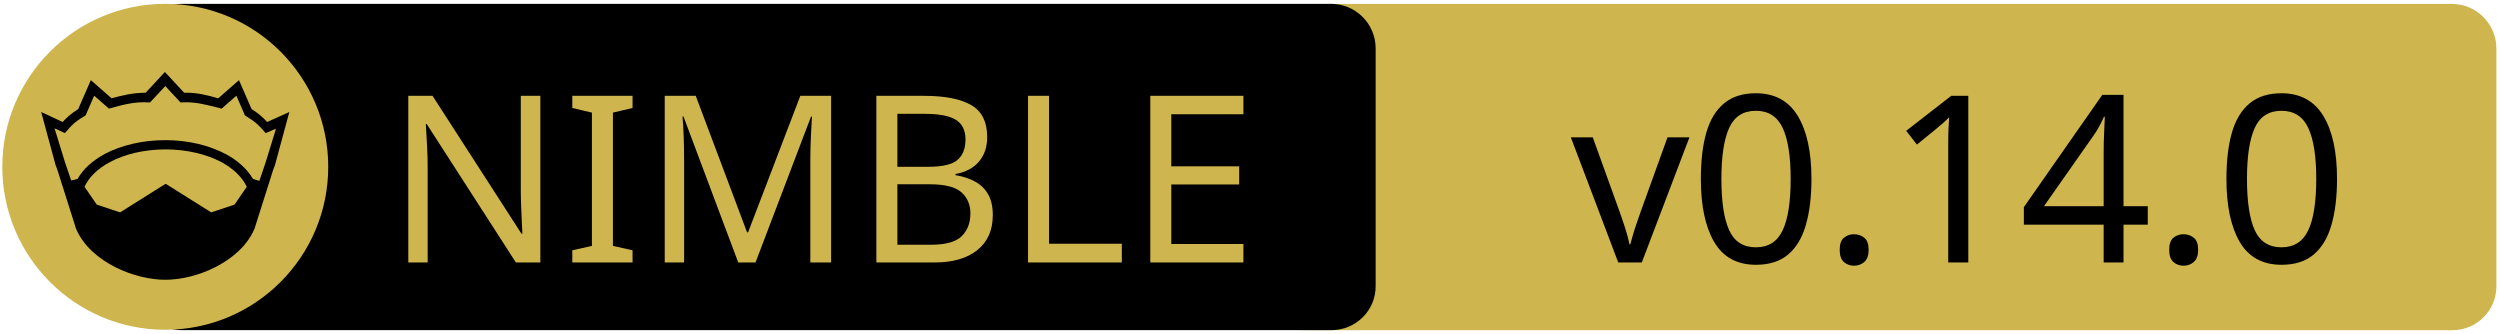
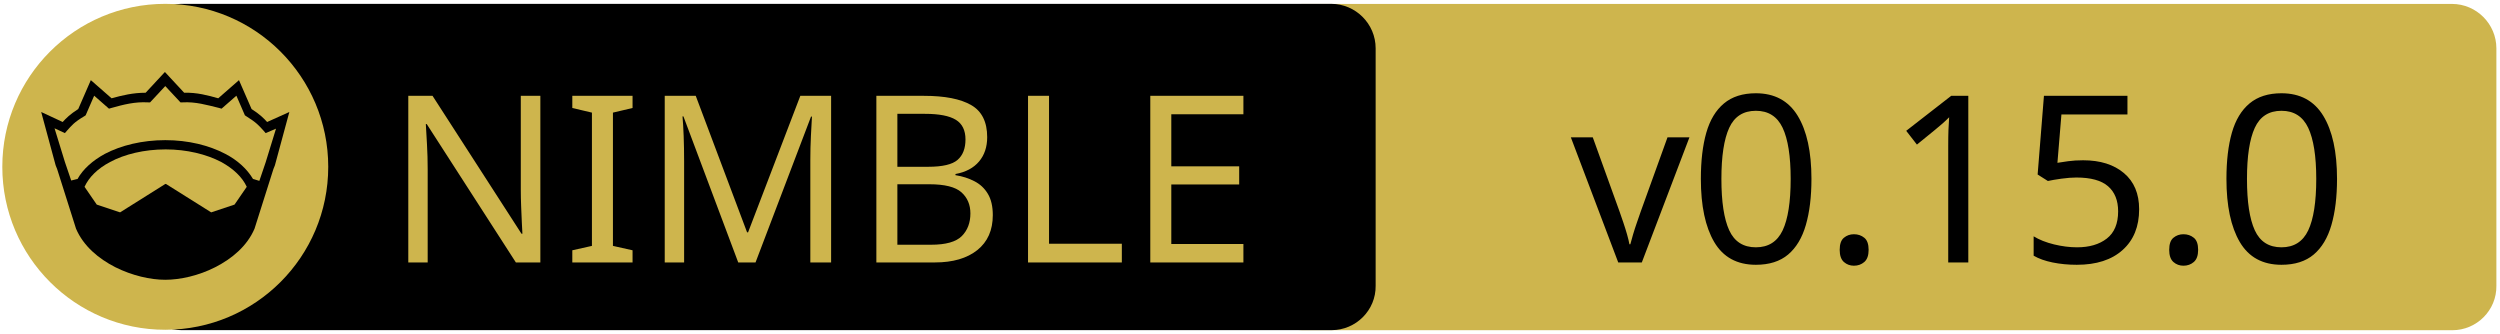
<svg xmlns="http://www.w3.org/2000/svg" xmlns:xlink="http://www.w3.org/1999/xlink" width="675" height="90" xml:space="preserve" version="1.1">
  <a xlink:href="https://github.com/fox0430/celina">
    <g>
      <path fill="#CEB54D" id="svg_15" d="m662.123,89.159l-310.5,0c-6.6,0 -12,-5.4 -12,-12l0,-64.1c0,-6.6 5.4,-12 12,-12l310.4,0c6.6,0 12,5.4 12,12l0,64.1c0.1,6.6 -5.3,12 -11.9,12z" />
      <path id="svg_1" d="m359.524,89.139l-310.5,0c-6.6,0 -12,-5.4 -12,-12l0,-64.1c0,-6.6 5.4,-12 12,-12l310.4,0c6.6,0 12,5.4 12,12l0,64.1c0.1,6.6 -5.3,12 -11.9,12z" />
      <rect id="svg_2" fill="none" height="45.9" width="315.3" class="st0" y="24.539" x="60.224" />
      <circle id="svg_4" fill="#CEB54D" r="44" cy="45.039" cx="44.624" class="st1" />
      <g id="XMLID_4_">
        <path id="svg_5" d="m78.124,30.239l-3.9,14.4l-0.4,1l-5.1,16.1c0,0 0,0 0,0c-2,4.7 -6.1,8.1 -10.6,10.4c-4.5,2.3 -9.5,3.4 -13.5,3.4c-4,0 -8.9,-1.1 -13.5,-3.4c-4.5,-2.3 -8.6,-5.7 -10.6,-10.4c0,0 0,0 0,0l-5.1,-16.1l-0.4,-1l-3.9,-14.4l5.8,2.7c0.9,-1 2,-2.1 4.2,-3.5l3.4,-7.8l5.6,4.9c2.9,-0.8 5.8,-1.5 9.2,-1.5l5.2,-5.6l5.2,5.6c3.4,-0.1 6.4,0.7 9.2,1.5l5.6,-4.9l3.4,7.8c2.2,1.4 3.3,2.5 4.2,3.5l6,-2.7z" />
        <g id="XMLID_6_">
          <g id="svg_6">
            <path id="svg_7" fill="#CEB54D" d="m66.624,50.439l-3.3,4.8l-6.3,2.1l-12.1,-7.6c-0.1,-0.1 -0.3,-0.1 -0.4,0l-12.1,7.6l-6.3,-2.1l-3.3,-4.8c1.2,-2.6 3.5,-4.9 6.9,-6.7c3.9,-2.1 9.2,-3.4 15,-3.4c5.7,0 11,1.3 15,3.4c3.3,1.8 5.7,4.1 6.9,6.7z" class="st1" />
          </g>
          <g id="svg_8" />
        </g>
        <g id="XMLID_5_">
          <g id="svg_9">
            <path id="svg_10" fill="#CEB54D" d="m74.524,34.739l-2.8,9.1l-1.7,5l-1.6,-0.5c0,0 -0.1,0 -0.1,0c-1.6,-2.7 -4.2,-5.1 -7.5,-6.8c-4.4,-2.3 -10,-3.7 -16.2,-3.7c-6.2,0 -11.9,1.4 -16.3,3.7c-3.3,1.8 -5.9,4.1 -7.4,6.8c0,0 -0.1,0 -0.1,0l-1.6,0.4l-1.7,-5l-2.8,-9.1l2.8,1.3l0.6,-0.7c1.2,-1.3 1.8,-2.2 4.7,-3.9l0.3,-0.2l2.3,-5.3l4,3.5l0.7,-0.2c3.2,-0.9 6.3,-1.7 9.8,-1.5l0.6,0l4.1,-4.4l4.1,4.4l0.6,0c3.5,-0.2 6.5,0.7 9.8,1.5l0.7,0.2l4,-3.5l2.3,5.3l0.3,0.2c2.9,1.8 3.5,2.6 4.7,3.9l0.6,0.7l2.8,-1.2z" class="st1" />
          </g>
          <g id="svg_11" />
        </g>
      </g>
      <text x="-442" y="-350.021" id="svg_16" font-size="63px" font-family="'PT Sans Caption', 'Tahoma', 'Helvetica Neue Medium', 'PT Sans', sans-serif" fill="#CEB54D" class="st1 st2 st3" transform="matrix(1 0 0 1 546.13 420.879)">NIMBLE</text>
-       <text x="-122.0" y="-350.012" id="svg_17" font-size="63.012px" font-family="'PT Sans Caption', 'Tahoma', 'Helvetica Neue Medium', 'PT Sans', sans-serif" fill="#000000" class="st1 st2 st3" transform="matrix(1 0 0 1 546.13 420.879)">v0.14.0</text>
+       <text x="-122.0" y="-350.012" id="svg_17" font-size="63.012px" font-family="'PT Sans Caption', 'Tahoma', 'Helvetica Neue Medium', 'PT Sans', sans-serif" fill="#000000" class="st1 st2 st3" transform="matrix(1 0 0 1 546.13 420.879)">v0.15.0</text>
    </g>
  </a>
</svg>
